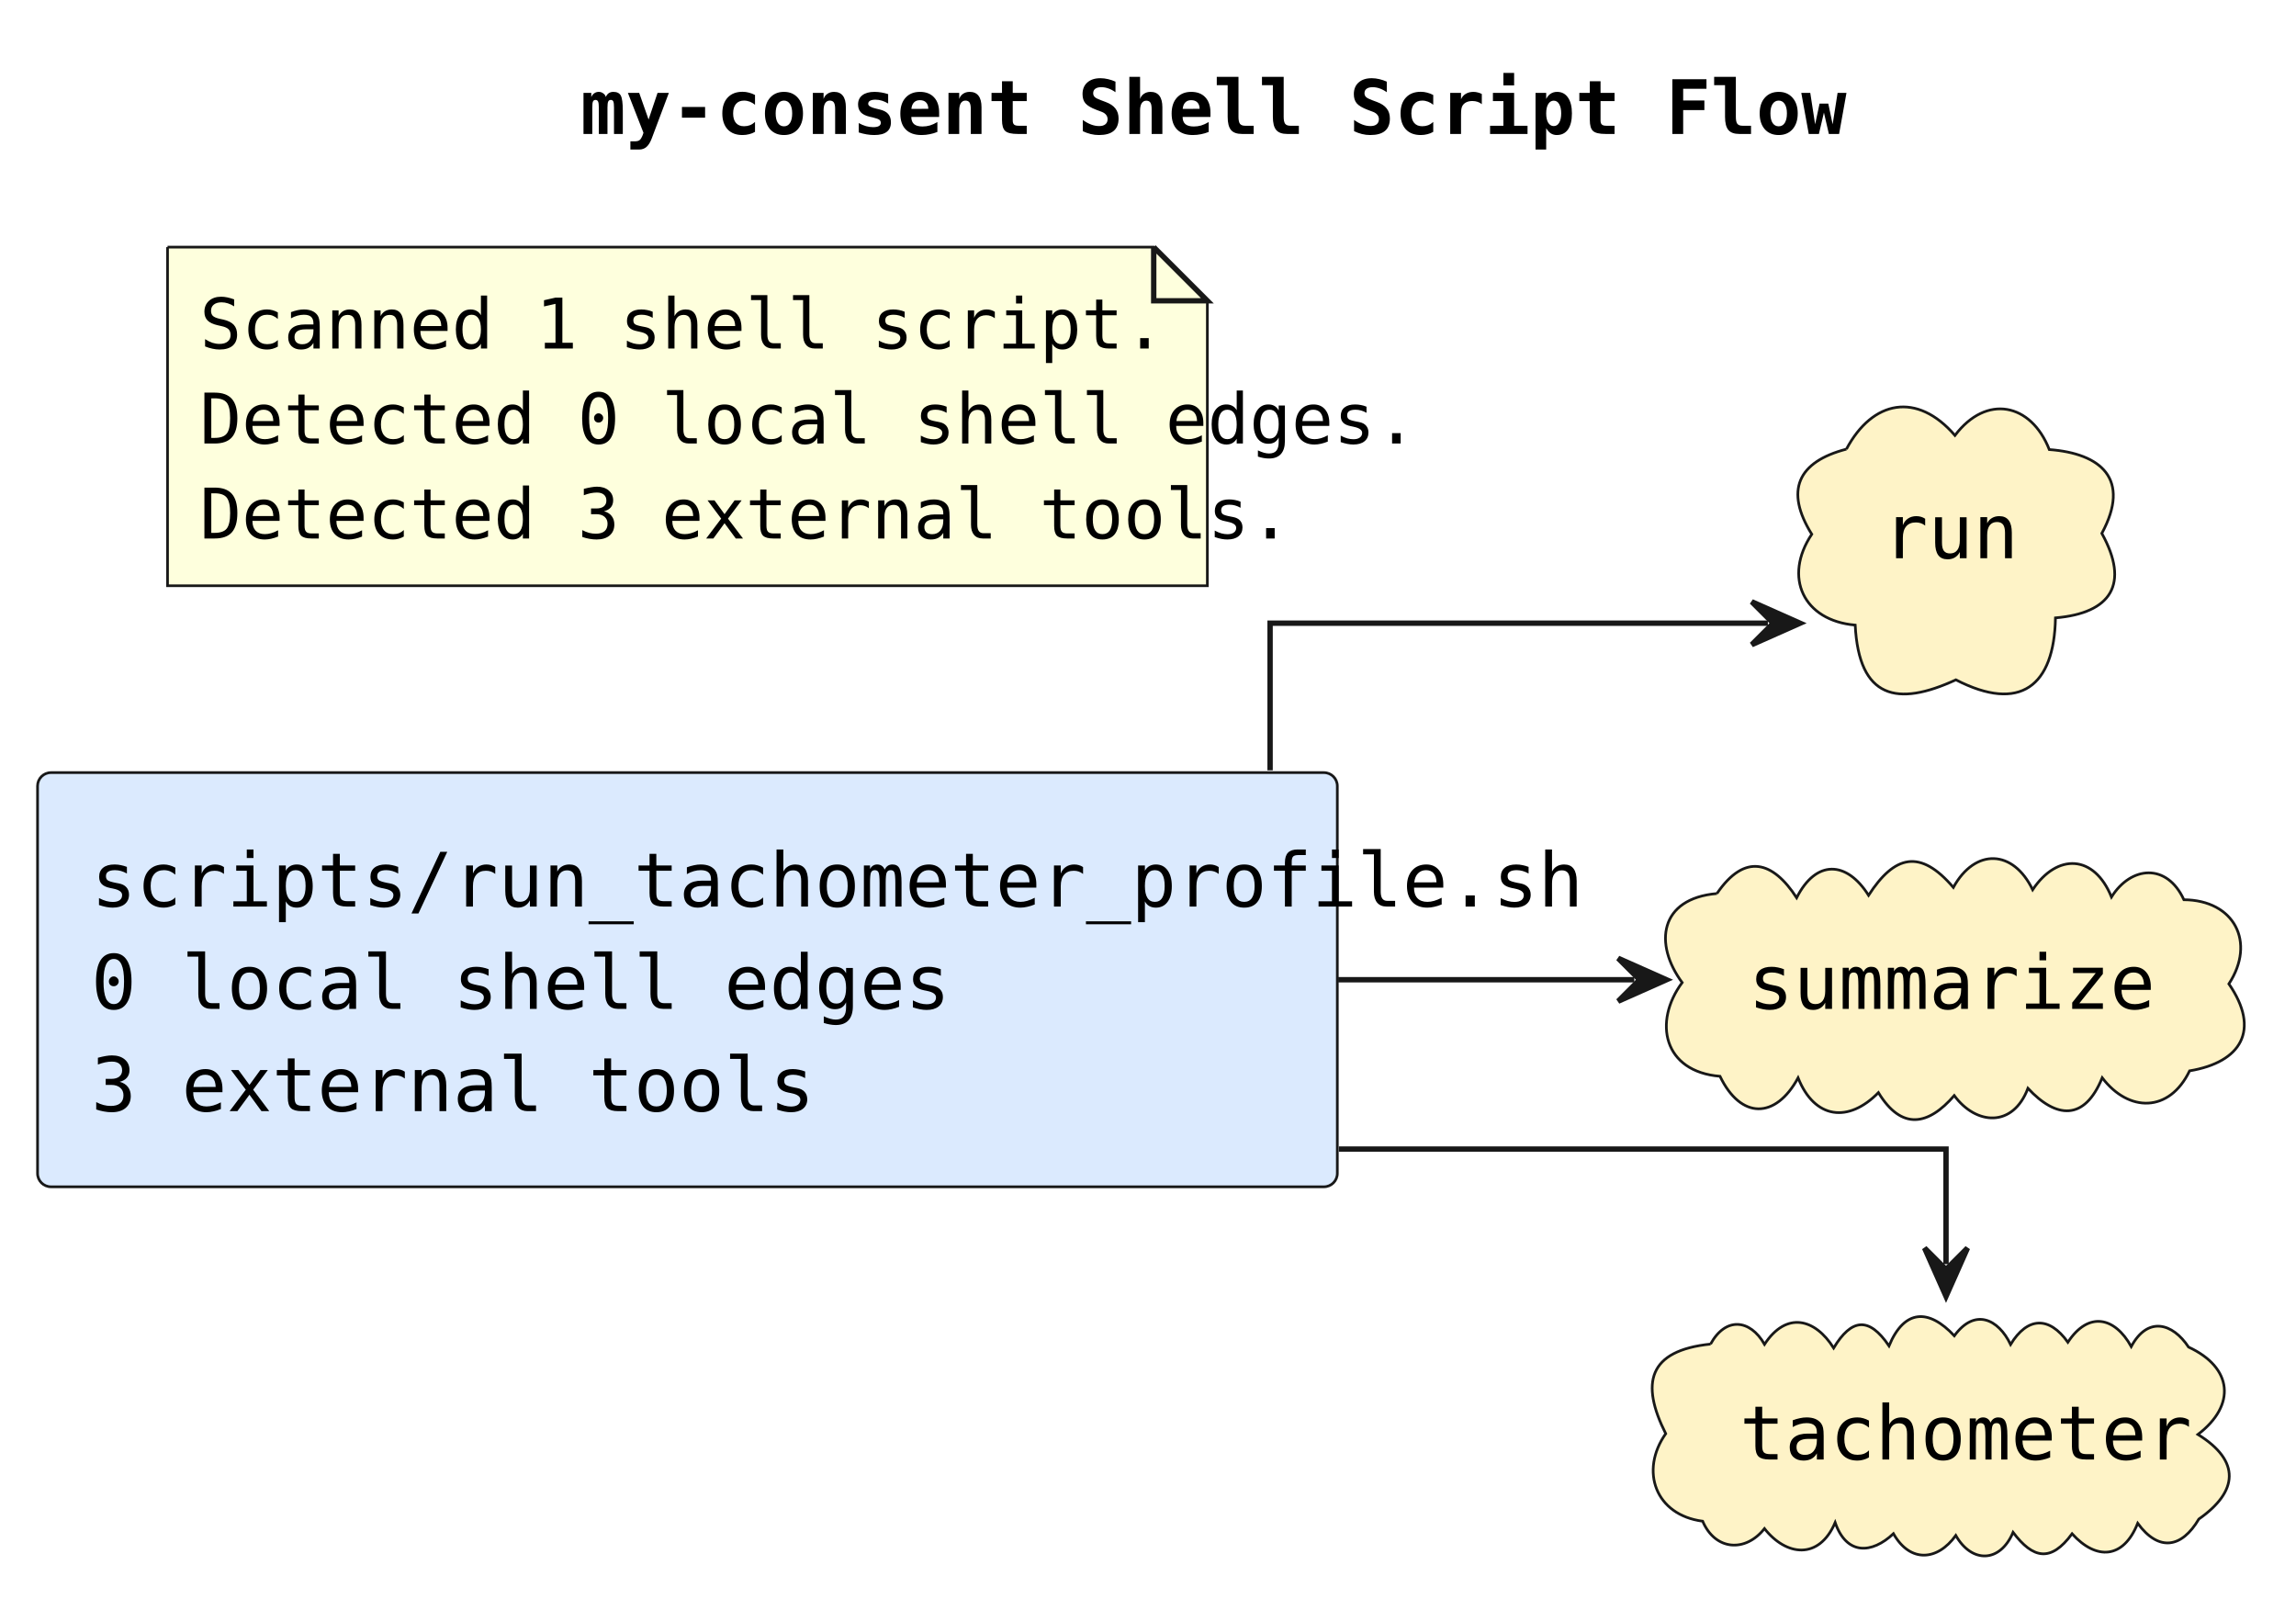
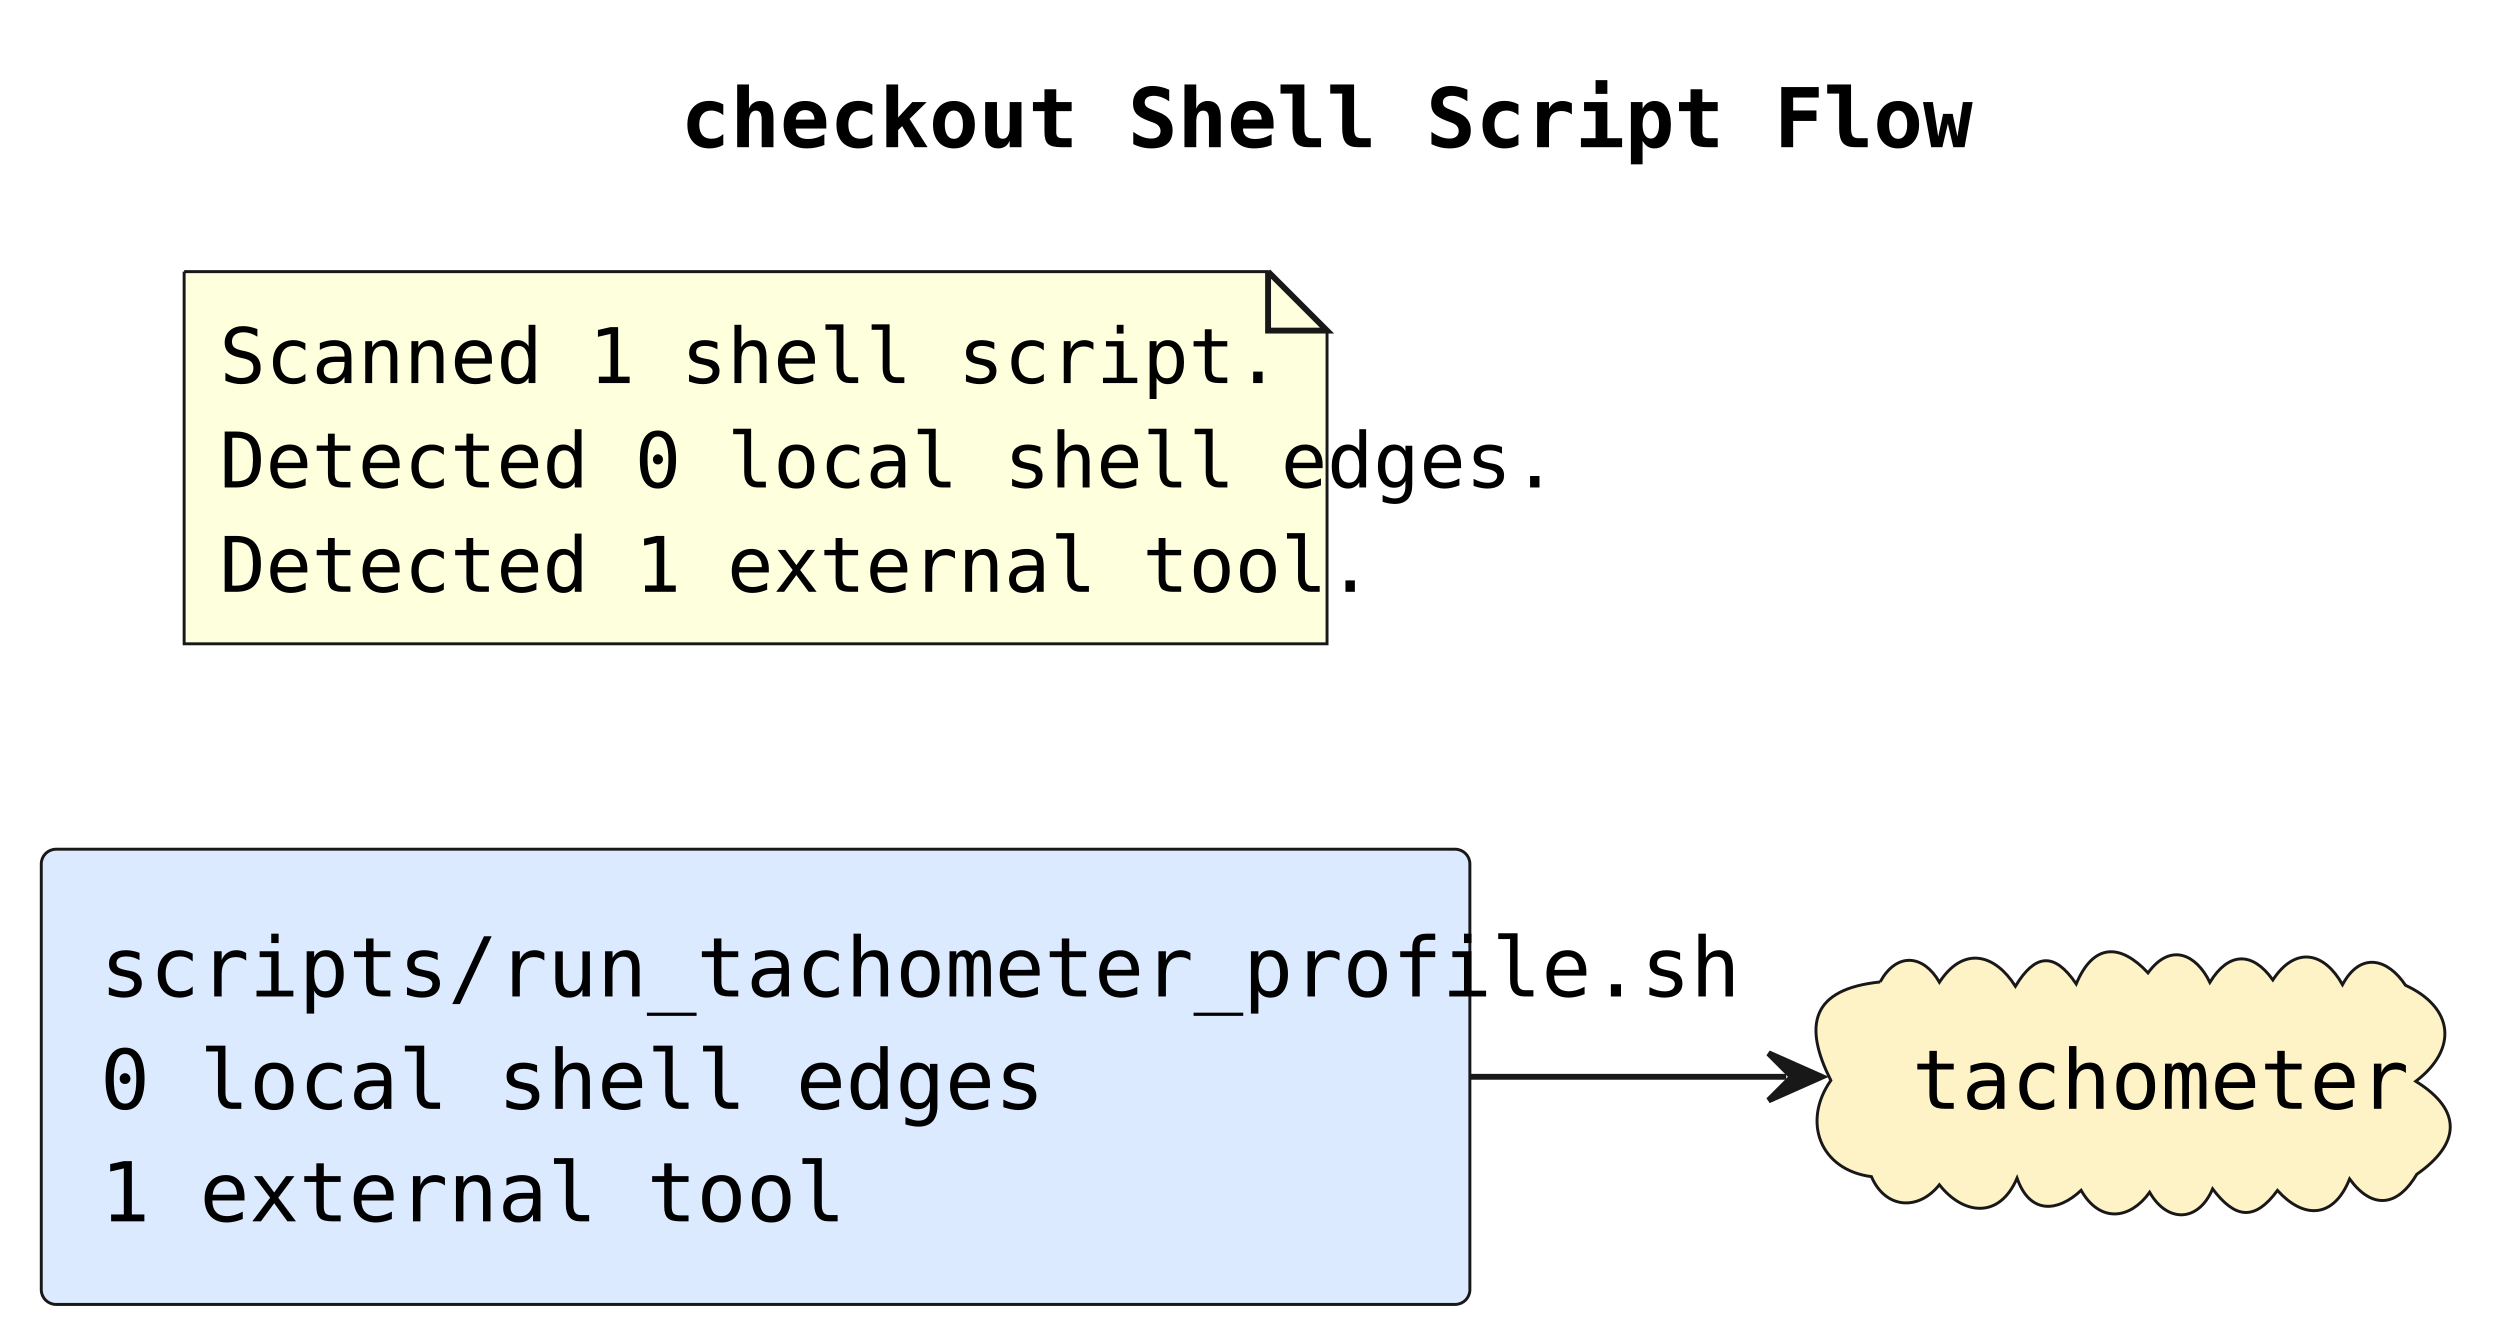
- <svg xmlns="http://www.w3.org/2000/svg" contentStyleType="text/css" data-diagram-type="DESCRIPTION" height="298px" preserveAspectRatio="none" style="width:428px;height:298px;background:#FFFFFF;" version="1.1" viewBox="0 0 428 298" width="428px" zoomAndPan="magnify">
+ <svg xmlns="http://www.w3.org/2000/svg" contentStyleType="text/css" data-diagram-type="DESCRIPTION" height="227px" preserveAspectRatio="none" style="width:424px;height:227px;background:#FFFFFF;" version="1.1" viewBox="0 0 424 227" width="424px" zoomAndPan="magnify">
  <defs />
  <g>
    <g class="title" data-source-line="1">
-       <text fill="#000000" font-family="Monospace" font-size="14" font-weight="bold" lengthAdjust="spacing" textLength="198.019" x="108.208" y="24.966">my-consent Shell Script Flow</text>
+       <text fill="#000000" font-family="Monospace" font-size="14" font-weight="bold" lengthAdjust="spacing" textLength="179.896" x="115.422" y="24.966">checkout Shell Script Flow</text>
    </g>
    <g class="entity" data-qualified-name="shell_scripts_run_tachometer_profile_sh" data-source-line="7" id="ent0002">
-       <rect fill="#DBEAFE" height="77.204" rx="2.5" ry="2.5" style="stroke:#181818;stroke-width:0.5;" width="242.291" x="7" y="144.018" />
-       <text fill="#000000" font-family="Monospace" font-size="14" lengthAdjust="spacing" textLength="222.291" x="17" y="168.984">scripts/run_tachometer_profile.sh</text>
-       <text fill="#000000" font-family="Monospace" font-size="14" lengthAdjust="spacing" textLength="119.391" x="17" y="188.052">0 local shell edges</text>
-       <text fill="#000000" font-family="Monospace" font-size="14" lengthAdjust="spacing" textLength="101.752" x="17" y="207.12">3 external tools</text>
+       <rect fill="#DBEAFE" height="77.204" rx="2.5" ry="2.5" style="stroke:#181818;stroke-width:0.5;" width="242.291" x="7" y="144.028" />
+       <text fill="#000000" font-family="Monospace" font-size="14" lengthAdjust="spacing" textLength="222.291" x="17" y="168.994">scripts/run_tachometer_profile.sh</text>
+       <text fill="#000000" font-family="Monospace" font-size="14" lengthAdjust="spacing" textLength="119.391" x="17" y="188.062">0 local shell edges</text>
+       <text fill="#000000" font-family="Monospace" font-size="14" lengthAdjust="spacing" textLength="95.046" x="17" y="207.13">1 external tool</text>
    </g>
-     <g class="entity" data-qualified-name="tool_run" data-source-line="8" id="ent0003">
-       <path d="M344.19,83.721 C349.062,74.579 357.365,72.98 364.425,81.164 C370.289,73.4 378.613,75.138 382.013,83.802 C391.602,84.511 397.292,89.264 391.804,99.424 C397.038,108.87 393.536,114.29 383.163,115.173 C382.925,127.897 376.593,132.892 364.6,126.721 C353.693,131.754 346.531,130.268 345.83,116.52 C336.169,115.686 332.381,107.594 337.734,99.583 C332.678,91.456 335.095,86.088 344.19,83.721" fill="#FEF3C7" style="stroke:#181818;stroke-width:0.5;" />
-       <text fill="#000000" font-family="Monospace" font-size="14" lengthAdjust="spacing" textLength="23.086" x="350.98" y="104.054">run</text>
+     <g class="entity" data-qualified-name="tool_tachometer" data-source-line="8" id="ent0003">
+       <path d="M318.867,166.541 C321.641,161.467 326.196,161.827 328.927,166.584 C333.008,160.359 338.356,161.785 341.813,167.271 C345.13,161.784 348.386,161.358 352.128,166.874 C355.019,159.97 359.572,159.931 364.306,164.999 C368.121,159.761 372.512,161.861 374.793,166.61 C377.926,161.481 381.955,161.266 385.476,166.197 C389.317,160.356 394.221,161.478 397.288,167.002 C400.356,161.299 404.997,162.598 407.972,167.1 C416.201,170.911 416.882,177.925 409.72,183.387 C417.74,188.351 417.221,194.032 409.888,199.16 C406.706,204.562 402.419,205.303 398.491,199.95 C395.833,206.615 390.772,206.874 386.258,201.9 C382.293,207.284 378.975,206.548 375.257,201.635 C372.849,207.322 367.585,207.465 364.582,202.217 C361.173,206.953 356.075,207.37 352.959,201.883 C348.935,205.662 344.225,205.942 342.093,199.809 C339.093,206.828 332.956,206.067 328.917,200.936 C325.373,205.414 319.747,205.05 317.395,199.559 C308.588,198.41 305.632,190.164 310.509,183.241 C305.792,173.838 307.212,167.749 318.867,166.541" fill="#FEF3C7" style="stroke:#181818;stroke-width:0.5;" />
+       <text fill="#000000" font-family="Monospace" font-size="14" lengthAdjust="spacing" textLength="76.468" x="324.29" y="188.054">tachometer</text>
    </g>
-     <g class="entity" data-qualified-name="tool_summarize" data-source-line="9" id="ent0004">
-       <path d="M320.056,166.558 C325.25,158.938 330.488,160.512 334.915,167.346 C338.532,160.195 344.239,160.429 348.32,166.889 C353.154,159.425 357.921,158.155 364.126,165.417 C368.187,158.05 375.286,158.316 378.911,165.851 C383.495,158.991 390.387,159.268 393.602,167.209 C397.239,161.395 403.939,160.832 407.102,167.713 C416.469,167.784 420.579,175.601 415.489,183.401 C421.434,192.014 417.761,198.017 408.166,199.609 C404.384,207.46 396.795,207.368 391.876,200.902 C388.57,209.019 383.288,208.51 378.029,202.867 C375.237,210.247 368.354,209.734 364.295,204.216 C359.466,209.793 354.495,210.772 350.158,203.668 C344.6,209.336 338.279,208.645 335.182,200.917 C330.992,208.636 324.502,208.676 320.628,200.625 C310.068,199.77 308.135,190.468 313.577,183.155 C308.263,175.971 309.329,167.48 320.056,166.558" fill="#FEF3C7" style="stroke:#181818;stroke-width:0.5;" />
-       <text fill="#000000" font-family="Monospace" font-size="14" lengthAdjust="spacing" textLength="73.262" x="325.89" y="188.054">summarize</text>
-     </g>
-     <g class="entity" data-qualified-name="tool_tachometer" data-source-line="10" id="ent0005">
-       <path d="M318.867,250.541 C321.641,245.467 326.196,245.827 328.927,250.584 C333.008,244.359 338.356,245.785 341.813,251.271 C345.13,245.784 348.386,245.358 352.128,250.874 C355.019,243.97 359.572,243.931 364.306,248.999 C368.121,243.761 372.512,245.861 374.793,250.61 C377.926,245.481 381.955,245.266 385.476,250.197 C389.317,244.356 394.221,245.478 397.288,251.002 C400.356,245.299 404.997,246.598 407.972,251.1 C416.201,254.911 416.882,261.925 409.72,267.387 C417.74,272.351 417.221,278.032 409.888,283.16 C406.706,288.562 402.419,289.303 398.491,283.95 C395.833,290.615 390.772,290.874 386.258,285.9 C382.293,291.284 378.975,290.548 375.257,285.635 C372.849,291.322 367.585,291.465 364.582,286.217 C361.173,290.953 356.075,291.37 352.959,285.883 C348.935,289.662 344.225,289.942 342.093,283.809 C339.093,290.828 332.956,290.067 328.917,284.936 C325.373,289.414 319.747,289.05 317.395,283.559 C308.588,282.41 305.632,274.164 310.509,267.241 C305.792,257.838 307.212,251.749 318.867,250.541" fill="#FEF3C7" style="stroke:#181818;stroke-width:0.5;" />
-       <text fill="#000000" font-family="Monospace" font-size="14" lengthAdjust="spacing" textLength="76.468" x="324.29" y="272.054">tachometer</text>
-     </g>
-     <g class="entity" data-qualified-name="shellGraphSummary" data-source-line="15" id="ent0009">
+     <g class="entity" data-qualified-name="shellGraphSummary" data-source-line="11" id="ent0005">
      <path d="M31.23,46.068 L31.23,109.186 L225.065,109.186 L225.065,56.068 L215.065,46.068 L31.23,46.068" fill="#FEFFDD" style="stroke:#181818;stroke-width:0.5;" />
      <path d="M215.065,46.068 L215.065,56.068 L225.065,56.068 L215.065,46.068" fill="#FEFFDD" style="stroke:#181818;stroke-width:1;" />
      <text fill="#000000" font-family="Monospace" font-size="13" lengthAdjust="spacing" textLength="135.304" x="37.23" y="64.965">Scanned 1 shell script.</text>
      <text fill="#000000" font-family="Monospace" font-size="13" lengthAdjust="spacing" textLength="172.835" x="37.23" y="82.671">Detected 0 local shell edges.</text>
-       <text fill="#000000" font-family="Monospace" font-size="13" lengthAdjust="spacing" textLength="156.455" x="37.23" y="100.377">Detected 3 external tools.</text>
+       <text fill="#000000" font-family="Monospace" font-size="13" lengthAdjust="spacing" textLength="150.228" x="37.23" y="100.377">Detected 1 external tool.</text>
    </g>
-     <g class="link" data-entity-1="ent0002" data-entity-2="ent0003" data-link-type="dependency" data-source-line="11" id="lnk6">
-       <path d="M236.76,143.588 C236.76,129.118 236.76,116.168 236.76,116.168 C236.76,116.168 292.59,116.168 329.55,116.168" fill="none" id="shell_scripts_run_tachometer_profile_sh-to-tool_run" style="stroke:#181818;stroke-width:1;" />
-       <polygon fill="#181818" points="335.55,116.168,326.55,112.168,330.55,116.168,326.55,120.168,335.55,116.168" style="stroke:#181818;stroke-width:1;" />
-     </g>
-     <g class="link" data-entity-1="ent0002" data-entity-2="ent0004" data-link-type="dependency" data-source-line="12" id="lnk7">
-       <path d="M249.45,182.628 C271.01,182.628 286.38,182.628 304.65,182.628" fill="none" id="shell_scripts_run_tachometer_profile_sh-to-tool_summarize" style="stroke:#181818;stroke-width:1;" />
-       <polygon fill="#181818" points="310.65,182.628,301.65,178.628,305.65,182.628,301.65,186.628,310.65,182.628" style="stroke:#181818;stroke-width:1;" />
-     </g>
-     <g class="link" data-entity-1="ent0002" data-entity-2="ent0005" data-link-type="dependency" data-source-line="13" id="lnk8">
-       <path d="M249.58,214.188 C306.82,214.188 362.76,214.188 362.76,214.188 C362.76,214.188 362.76,222.128 362.76,235.638" fill="none" id="shell_scripts_run_tachometer_profile_sh-to-tool_tachometer" style="stroke:#181818;stroke-width:1;" />
-       <polygon fill="#181818" points="362.76,241.638,366.76,232.638,362.76,236.638,358.76,232.638,362.76,241.638" style="stroke:#181818;stroke-width:1;" />
+     <g class="link" data-entity-1="ent0002" data-entity-2="ent0003" data-link-type="dependency" data-source-line="9" id="lnk4">
+       <path d="M249.45,182.628 C270.34,182.628 285.06,182.628 302.94,182.628" fill="none" id="shell_scripts_run_tachometer_profile_sh-to-tool_tachometer" style="stroke:#181818;stroke-width:1;" />
+       <polygon fill="#181818" points="308.94,182.628,299.94,178.628,303.94,182.628,299.94,186.628,308.94,182.628" style="stroke:#181818;stroke-width:1;" />
    </g>
  </g>
</svg>
